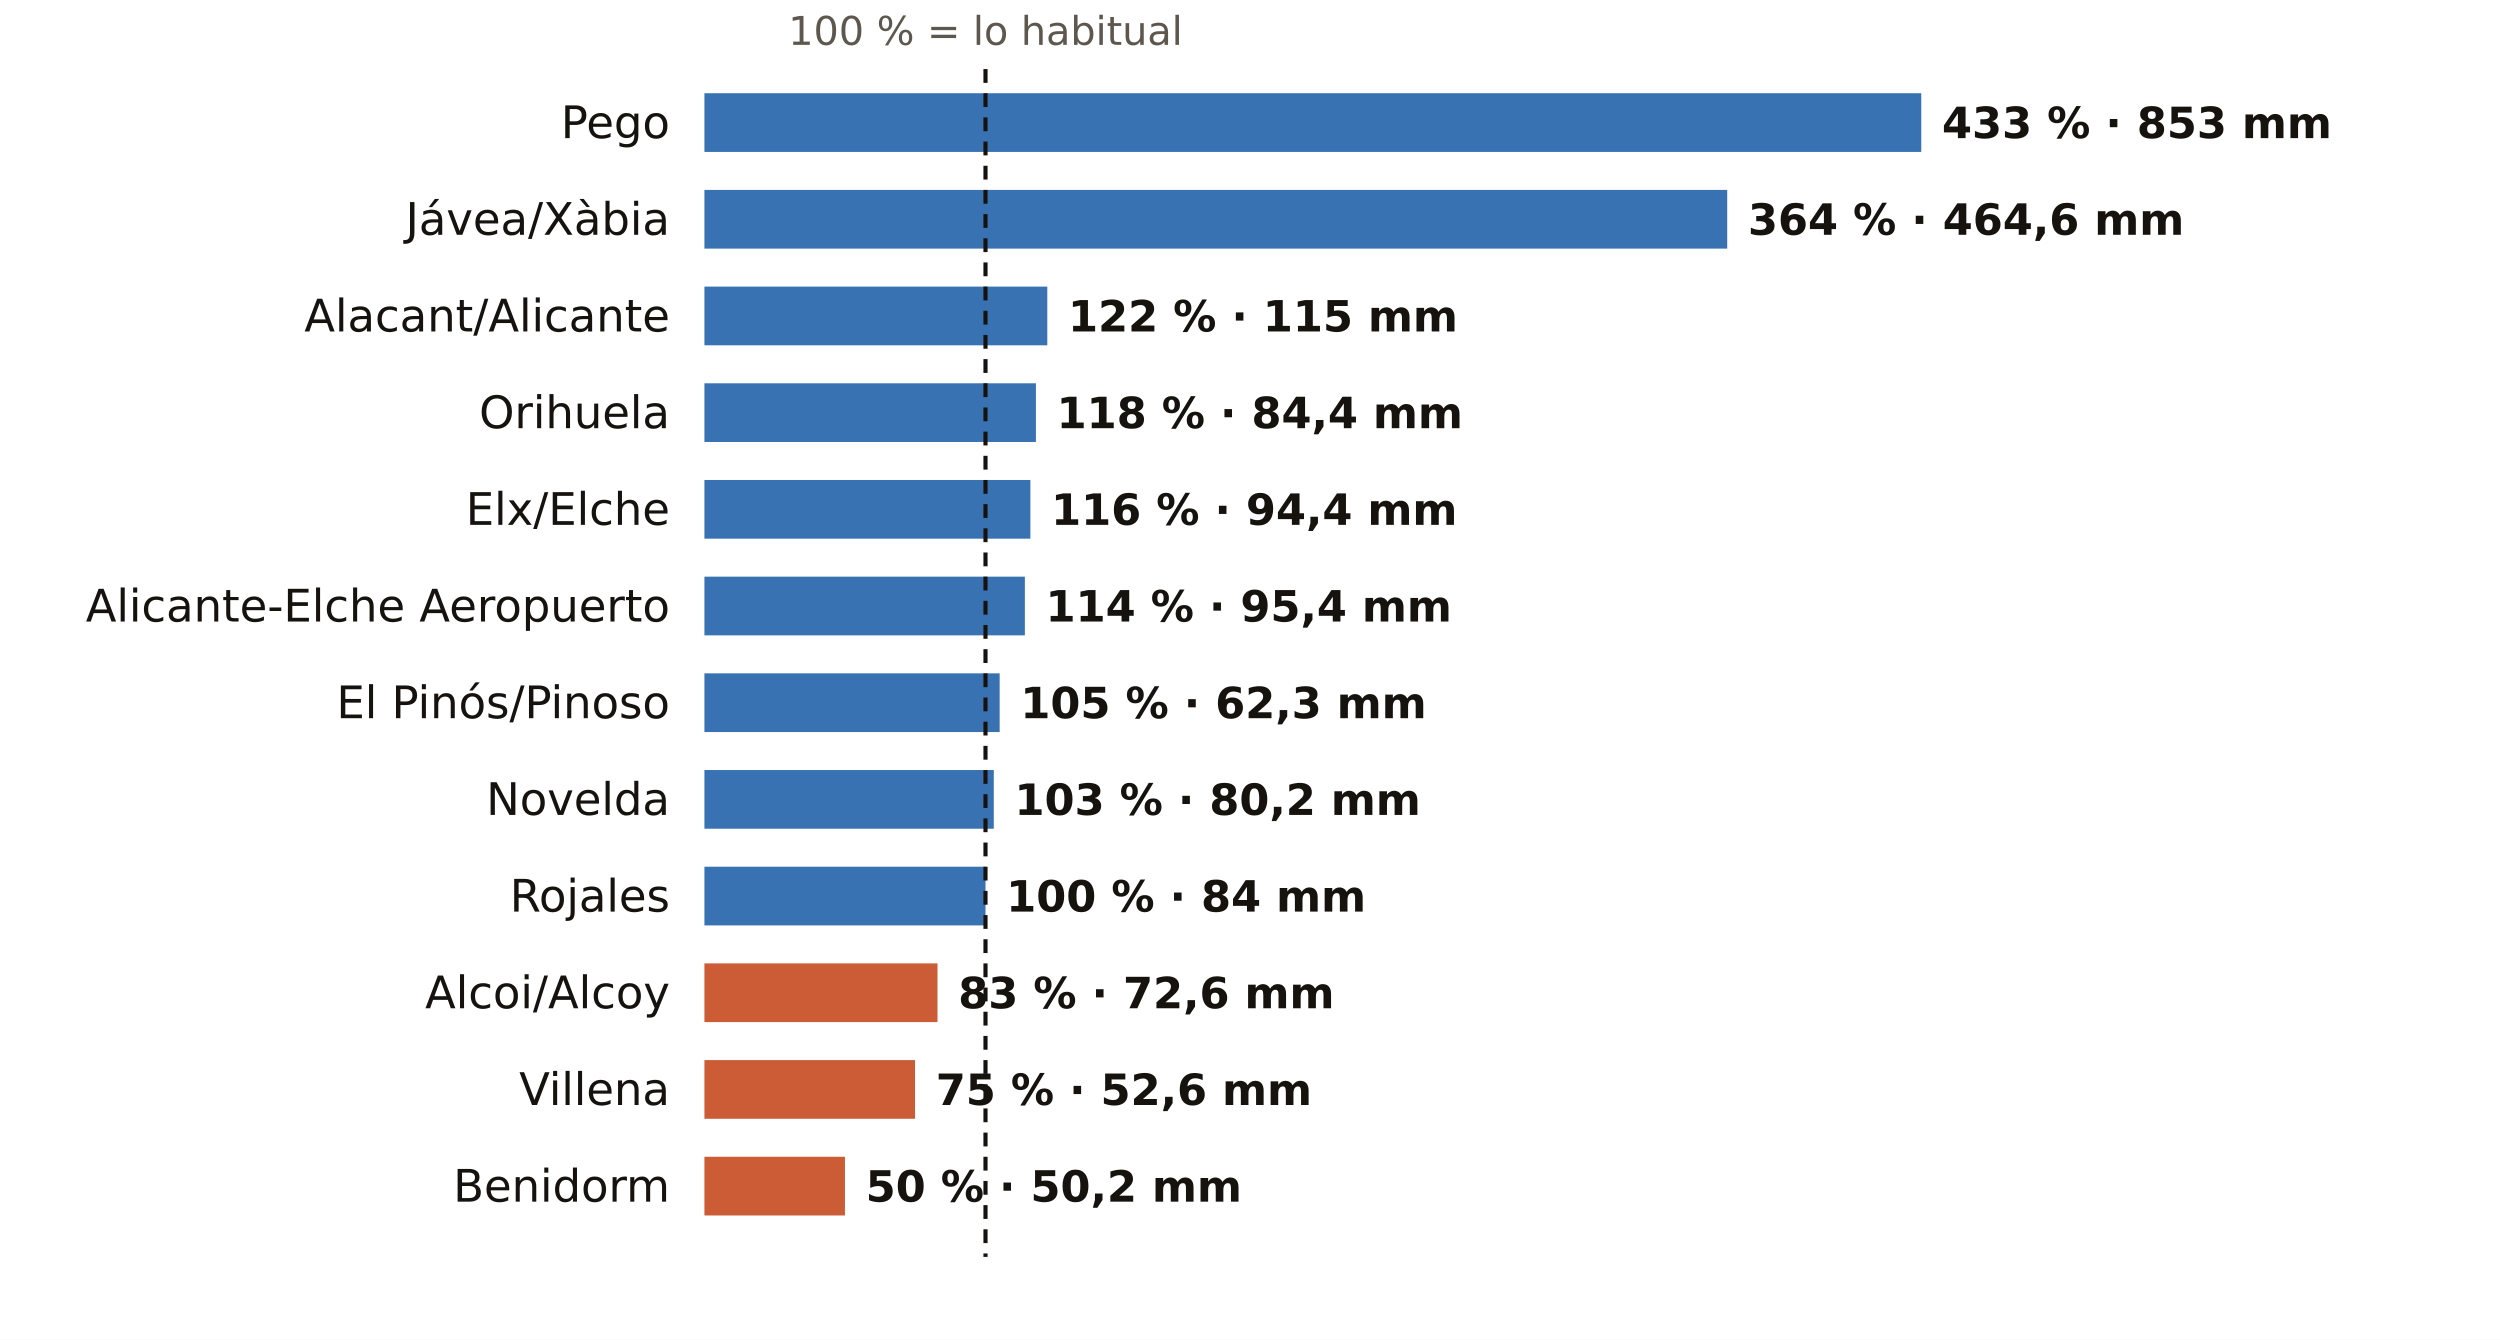
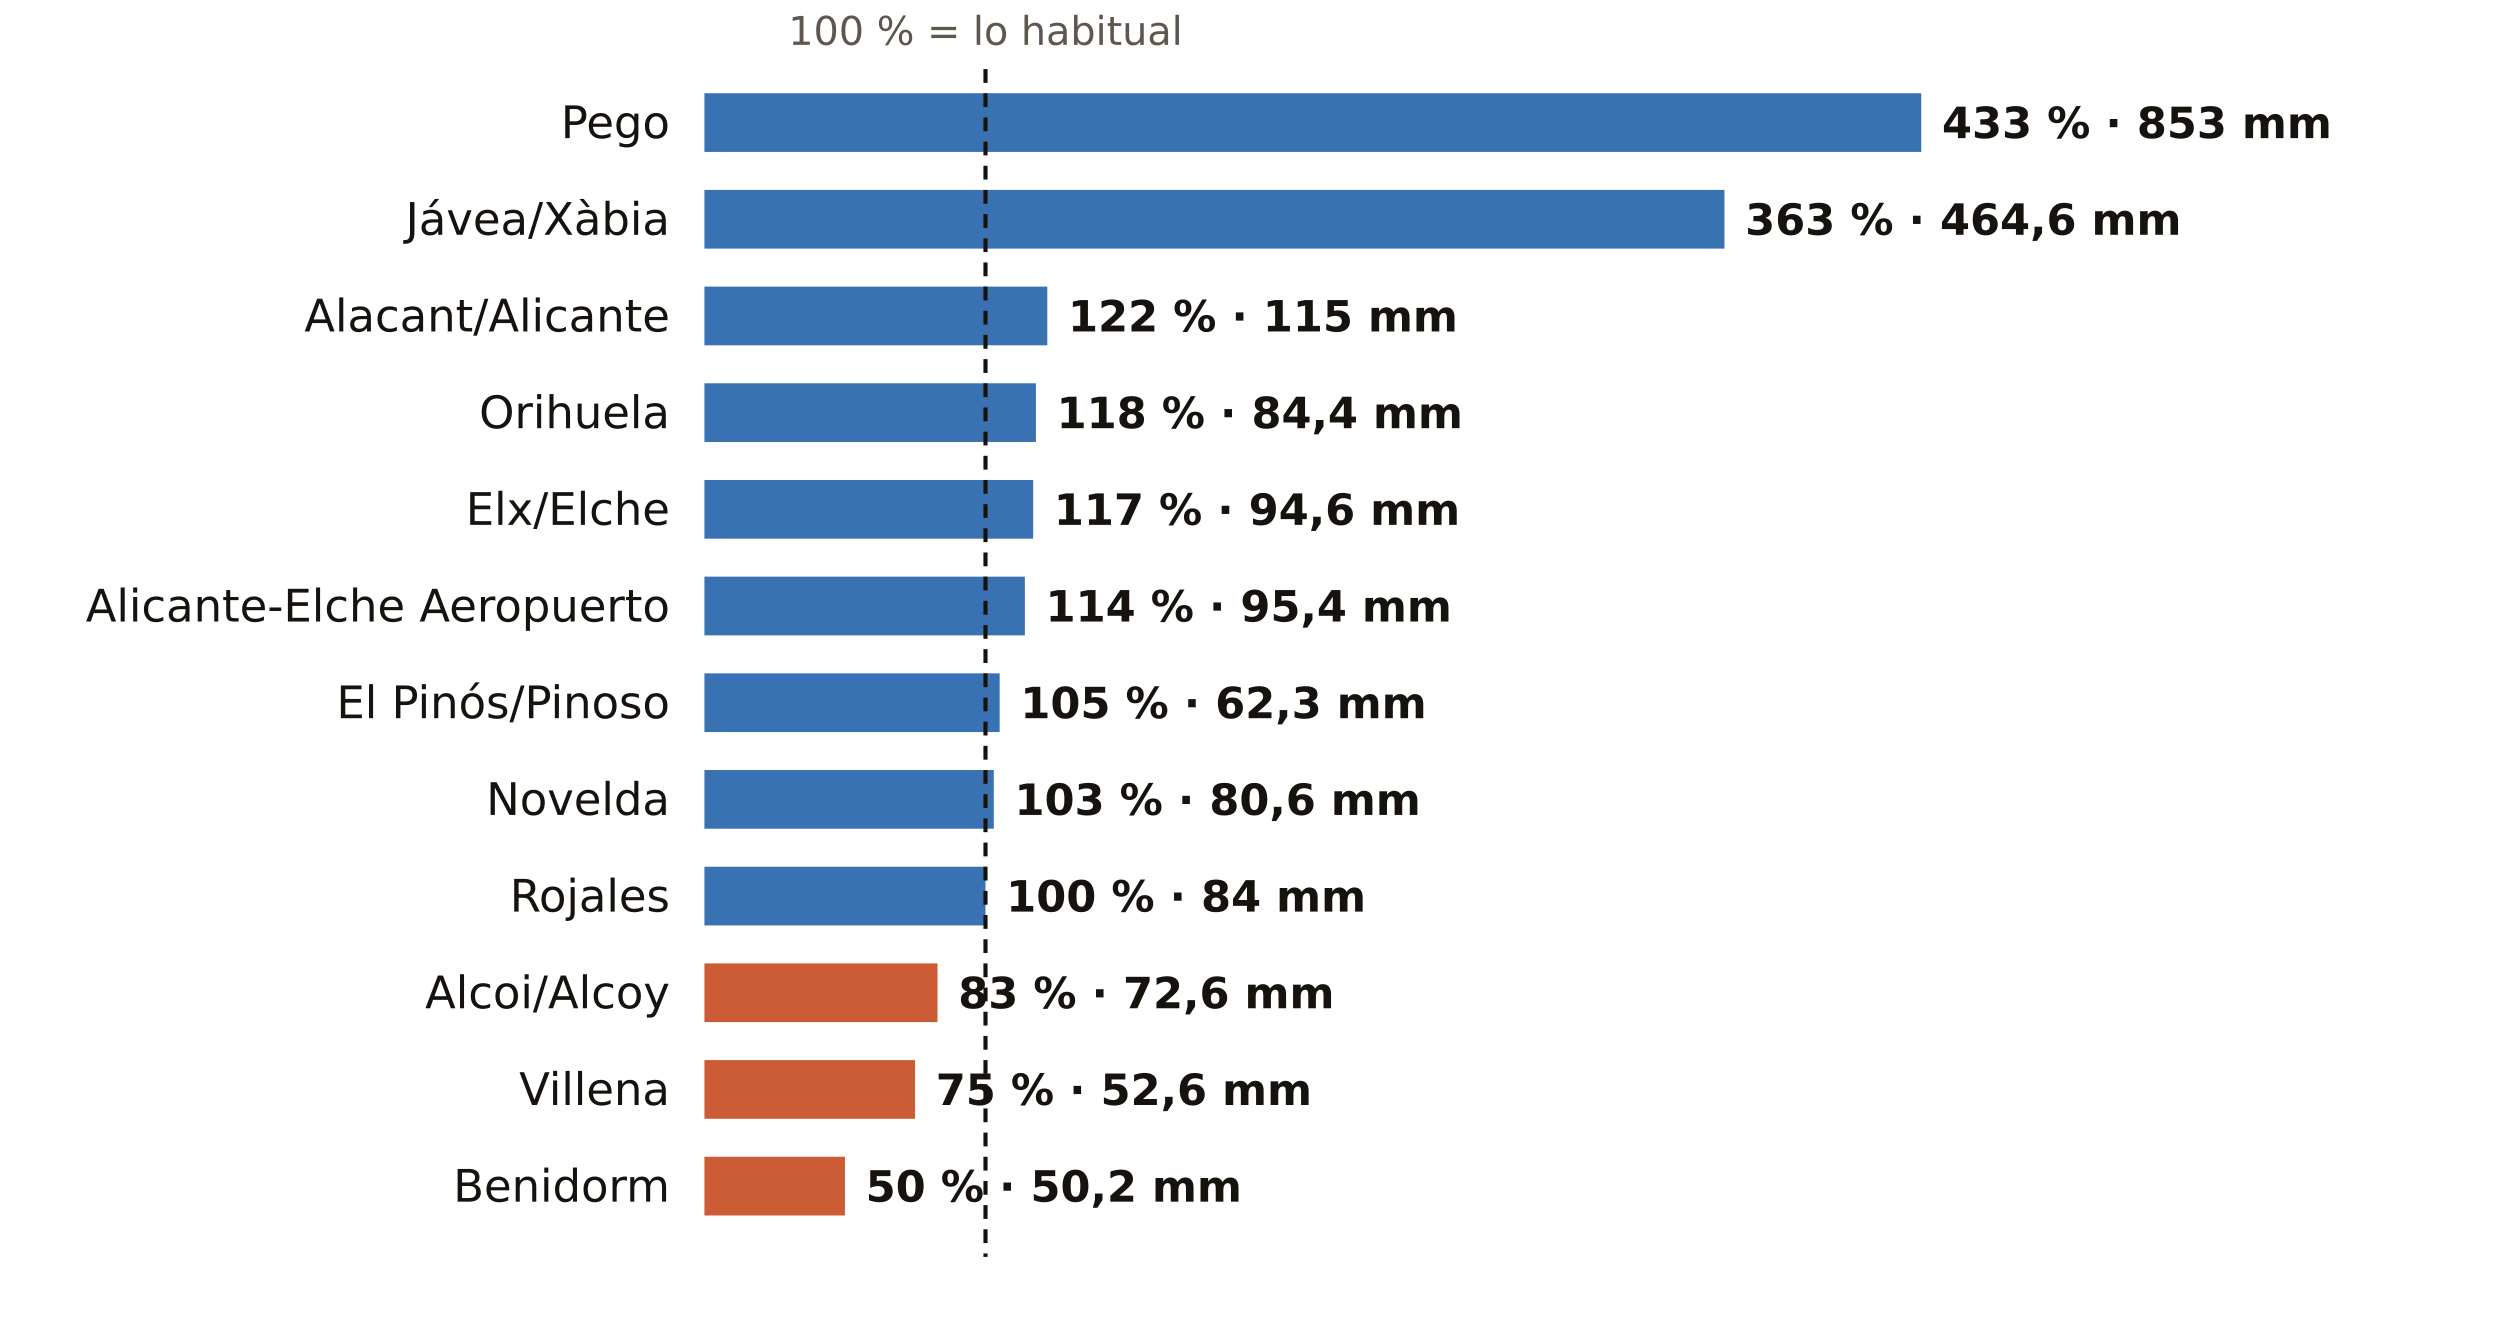
<svg xmlns="http://www.w3.org/2000/svg" viewBox="0 0 724 388" width="724" height="388" role="img" aria-label="El otoño en los pluviómetros de AEMET de Alicante: % de lo habitual">
  <rect width="724" height="388" fill="#FFFFFF" />
  <text x="285.4" y="13.0" font-size="11.5" fill="#5E574E" text-anchor="middle" font-weight="400" font-family="Public Sans, DejaVu Sans, Arial, sans-serif">100 % = lo habitual</text>
  <text x="194.0" y="40.0" font-size="13" fill="#16130F" text-anchor="end" font-weight="500" font-family="Public Sans, DejaVu Sans, Arial, sans-serif">Pego</text>
  <rect x="204" y="27" width="352.4" height="17" fill="#1F5FA8" opacity="0.88" />
  <text x="562.4" y="40.0" font-size="12.5" fill="#16130F" text-anchor="start" font-weight="600" font-family="Public Sans, DejaVu Sans, Arial, sans-serif">433 % · 853 mm</text>
  <text x="194.0" y="68.0" font-size="13" fill="#16130F" text-anchor="end" font-weight="500" font-family="Public Sans, DejaVu Sans, Arial, sans-serif">Jávea/Xàbia</text>
-   <rect x="204" y="55" width="296.2" height="17" fill="#1F5FA8" opacity="0.88" />
-   <text x="506.2" y="68.0" font-size="12.5" fill="#16130F" text-anchor="start" font-weight="600" font-family="Public Sans, DejaVu Sans, Arial, sans-serif">364 % · 464,6 mm</text>
+   <rect x="204" y="55" width="295.4" height="17" fill="#1F5FA8" opacity="0.88" />
+   <text x="505.4" y="68.0" font-size="12.5" fill="#16130F" text-anchor="start" font-weight="600" font-family="Public Sans, DejaVu Sans, Arial, sans-serif">363 % · 464,6 mm</text>
  <text x="194.0" y="96.0" font-size="13" fill="#16130F" text-anchor="end" font-weight="500" font-family="Public Sans, DejaVu Sans, Arial, sans-serif">Alacant/Alicante</text>
  <rect x="204" y="83" width="99.3" height="17" fill="#1F5FA8" opacity="0.88" />
  <text x="309.3" y="96.0" font-size="12.5" fill="#16130F" text-anchor="start" font-weight="600" font-family="Public Sans, DejaVu Sans, Arial, sans-serif">122 % · 115 mm</text>
  <text x="194.0" y="124.0" font-size="13" fill="#16130F" text-anchor="end" font-weight="500" font-family="Public Sans, DejaVu Sans, Arial, sans-serif">Orihuela</text>
  <rect x="204" y="111" width="96.0" height="17" fill="#1F5FA8" opacity="0.88" />
  <text x="306.0" y="124.0" font-size="12.5" fill="#16130F" text-anchor="start" font-weight="600" font-family="Public Sans, DejaVu Sans, Arial, sans-serif">118 % · 84,4 mm</text>
  <text x="194.0" y="152.0" font-size="13" fill="#16130F" text-anchor="end" font-weight="500" font-family="Public Sans, DejaVu Sans, Arial, sans-serif">Elx/Elche</text>
-   <rect x="204" y="139" width="94.4" height="17" fill="#1F5FA8" opacity="0.88" />
-   <text x="304.4" y="152.0" font-size="12.5" fill="#16130F" text-anchor="start" font-weight="600" font-family="Public Sans, DejaVu Sans, Arial, sans-serif">116 % · 94,4 mm</text>
+   <rect x="204" y="139" width="95.2" height="17" fill="#1F5FA8" opacity="0.88" />
+   <text x="305.2" y="152.0" font-size="12.5" fill="#16130F" text-anchor="start" font-weight="600" font-family="Public Sans, DejaVu Sans, Arial, sans-serif">117 % · 94,6 mm</text>
  <text x="194.0" y="180.0" font-size="13" fill="#16130F" text-anchor="end" font-weight="500" font-family="Public Sans, DejaVu Sans, Arial, sans-serif">Alicante-Elche Aeropuerto</text>
  <rect x="204" y="167" width="92.8" height="17" fill="#1F5FA8" opacity="0.88" />
  <text x="302.8" y="180.0" font-size="12.5" fill="#16130F" text-anchor="start" font-weight="600" font-family="Public Sans, DejaVu Sans, Arial, sans-serif">114 % · 95,4 mm</text>
  <text x="194.0" y="208.0" font-size="13" fill="#16130F" text-anchor="end" font-weight="500" font-family="Public Sans, DejaVu Sans, Arial, sans-serif">El Pinós/Pinoso</text>
  <rect x="204" y="195" width="85.5" height="17" fill="#1F5FA8" opacity="0.88" />
  <text x="295.5" y="208.0" font-size="12.5" fill="#16130F" text-anchor="start" font-weight="600" font-family="Public Sans, DejaVu Sans, Arial, sans-serif">105 % · 62,3 mm</text>
  <text x="194.0" y="236.0" font-size="13" fill="#16130F" text-anchor="end" font-weight="500" font-family="Public Sans, DejaVu Sans, Arial, sans-serif">Novelda</text>
  <rect x="204" y="223" width="83.8" height="17" fill="#1F5FA8" opacity="0.88" />
-   <text x="293.8" y="236.0" font-size="12.5" fill="#16130F" text-anchor="start" font-weight="600" font-family="Public Sans, DejaVu Sans, Arial, sans-serif">103 % · 80,2 mm</text>
+   <text x="293.8" y="236.0" font-size="12.5" fill="#16130F" text-anchor="start" font-weight="600" font-family="Public Sans, DejaVu Sans, Arial, sans-serif">103 % · 80,6 mm</text>
  <text x="194.0" y="264.0" font-size="13" fill="#16130F" text-anchor="end" font-weight="500" font-family="Public Sans, DejaVu Sans, Arial, sans-serif">Rojales</text>
  <rect x="204" y="251" width="81.4" height="17" fill="#1F5FA8" opacity="0.88" />
  <text x="291.4" y="264.0" font-size="12.5" fill="#16130F" text-anchor="start" font-weight="600" font-family="Public Sans, DejaVu Sans, Arial, sans-serif">100 % · 84 mm</text>
  <text x="194.0" y="292.0" font-size="13" fill="#16130F" text-anchor="end" font-weight="500" font-family="Public Sans, DejaVu Sans, Arial, sans-serif">Alcoi/Alcoy</text>
  <rect x="204" y="279" width="67.5" height="17" fill="#C4461A" opacity="0.88" />
  <text x="277.5" y="292.0" font-size="12.5" fill="#16130F" text-anchor="start" font-weight="600" font-family="Public Sans, DejaVu Sans, Arial, sans-serif">83 % · 72,6 mm</text>
  <text x="194.0" y="320.0" font-size="13" fill="#16130F" text-anchor="end" font-weight="500" font-family="Public Sans, DejaVu Sans, Arial, sans-serif">Villena</text>
  <rect x="204" y="307" width="61.0" height="17" fill="#C4461A" opacity="0.88" />
  <text x="271.0" y="320.0" font-size="12.5" fill="#16130F" text-anchor="start" font-weight="600" font-family="Public Sans, DejaVu Sans, Arial, sans-serif">75 % · 52,6 mm</text>
  <text x="194.0" y="348.0" font-size="13" fill="#16130F" text-anchor="end" font-weight="500" font-family="Public Sans, DejaVu Sans, Arial, sans-serif">Benidorm</text>
  <rect x="204" y="335" width="40.7" height="17" fill="#C4461A" opacity="0.88" />
  <text x="250.7" y="348.0" font-size="12.5" fill="#16130F" text-anchor="start" font-weight="600" font-family="Public Sans, DejaVu Sans, Arial, sans-serif">50 % · 50,2 mm</text>
  <line x1="285.4" x2="285.4" y1="20" y2="364" stroke="#16130F" stroke-width="1.2" stroke-dasharray="4 3" />
</svg>
